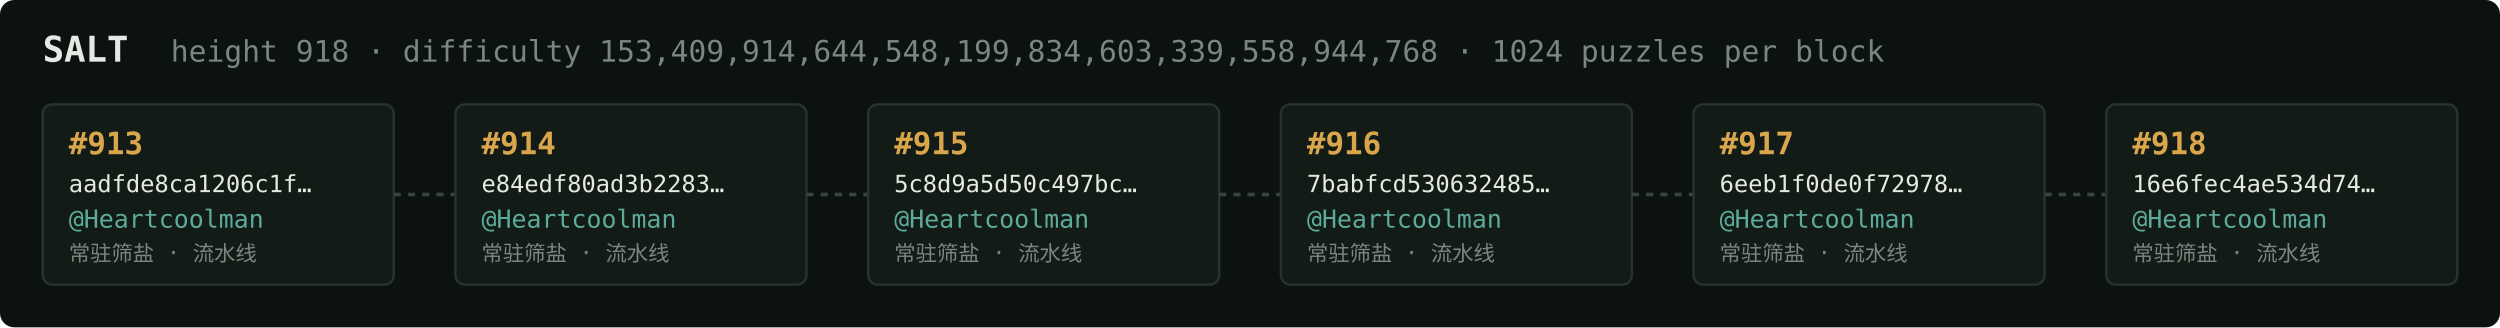
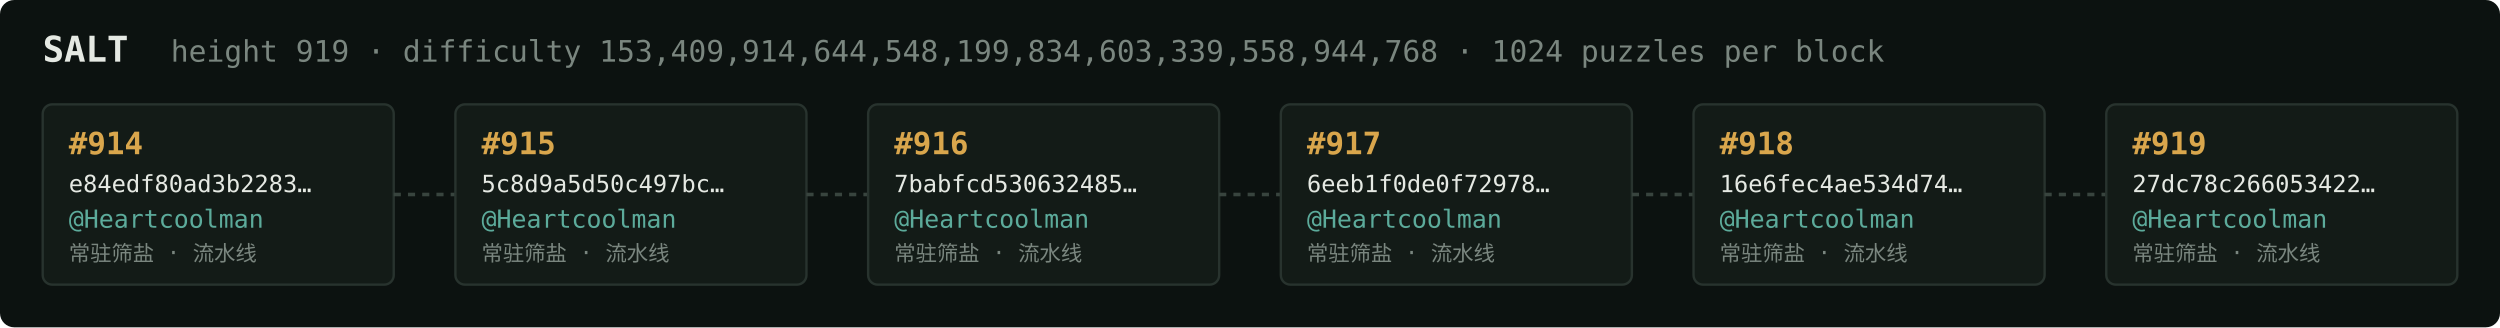
<svg xmlns="http://www.w3.org/2000/svg" width="1054" height="138" viewBox="0 0 1054 138" font-family="ui-monospace,SFMono-Regular,Menlo,monospace">
  <rect fill="#0c1210" width="1054" height="138" rx="6" />
  <text x="18" y="26" fill="#e5e9e3" font-size="15" font-weight="700">SALT</text>
-   <text x="72" y="26" fill="#7a867f" font-size="12.5">height 918 · difficulty 153,409,914,644,548,199,834,603,339,558,944,768 · 1024 puzzles per block</text>
+   <text x="72" y="26" fill="#7a867f" font-size="12.5">height 919 · difficulty 153,409,914,644,548,199,834,603,339,558,944,768 · 1024 puzzles per block</text>
  <rect x="18" y="44" width="148" height="76" rx="4" fill="#131b17" stroke="#28332e" stroke-width="1" />
-   <text x="29" y="65" fill="#d9a64c" font-size="13" font-weight="700">#913</text>
-   <text x="29" y="81" fill="#e5e9e3" font-size="10">aadfde8ca1206c1f…</text>
+   <text x="29" y="65" fill="#d9a64c" font-size="13" font-weight="700">#914</text>
+   <text x="29" y="81" fill="#e5e9e3" font-size="10">e84edf80ad3b2283…</text>
  <text x="29" y="96" fill="#5cab9b" font-size="10.5">@Heartcoolman</text>
  <text x="29" y="110" fill="#7a867f" font-size="9">常驻筛盐 · 流水线</text>
  <line x1="166" y1="82.0" x2="192" y2="82.0" stroke="#38443e" stroke-width="1.5" stroke-dasharray="3 3" />
  <rect x="192" y="44" width="148" height="76" rx="4" fill="#131b17" stroke="#28332e" stroke-width="1" />
-   <text x="203" y="65" fill="#d9a64c" font-size="13" font-weight="700">#914</text>
-   <text x="203" y="81" fill="#e5e9e3" font-size="10">e84edf80ad3b2283…</text>
+   <text x="203" y="65" fill="#d9a64c" font-size="13" font-weight="700">#915</text>
+   <text x="203" y="81" fill="#e5e9e3" font-size="10">5c8d9a5d50c497bc…</text>
  <text x="203" y="96" fill="#5cab9b" font-size="10.5">@Heartcoolman</text>
  <text x="203" y="110" fill="#7a867f" font-size="9">常驻筛盐 · 流水线</text>
  <line x1="340" y1="82.0" x2="366" y2="82.0" stroke="#38443e" stroke-width="1.5" stroke-dasharray="3 3" />
  <rect x="366" y="44" width="148" height="76" rx="4" fill="#131b17" stroke="#28332e" stroke-width="1" />
-   <text x="377" y="65" fill="#d9a64c" font-size="13" font-weight="700">#915</text>
-   <text x="377" y="81" fill="#e5e9e3" font-size="10">5c8d9a5d50c497bc…</text>
+   <text x="377" y="65" fill="#d9a64c" font-size="13" font-weight="700">#916</text>
+   <text x="377" y="81" fill="#e5e9e3" font-size="10">7babfcd530632485…</text>
  <text x="377" y="96" fill="#5cab9b" font-size="10.5">@Heartcoolman</text>
  <text x="377" y="110" fill="#7a867f" font-size="9">常驻筛盐 · 流水线</text>
  <line x1="514" y1="82.0" x2="540" y2="82.0" stroke="#38443e" stroke-width="1.5" stroke-dasharray="3 3" />
  <rect x="540" y="44" width="148" height="76" rx="4" fill="#131b17" stroke="#28332e" stroke-width="1" />
-   <text x="551" y="65" fill="#d9a64c" font-size="13" font-weight="700">#916</text>
-   <text x="551" y="81" fill="#e5e9e3" font-size="10">7babfcd530632485…</text>
+   <text x="551" y="65" fill="#d9a64c" font-size="13" font-weight="700">#917</text>
+   <text x="551" y="81" fill="#e5e9e3" font-size="10">6eeb1f0de0f72978…</text>
  <text x="551" y="96" fill="#5cab9b" font-size="10.5">@Heartcoolman</text>
  <text x="551" y="110" fill="#7a867f" font-size="9">常驻筛盐 · 流水线</text>
  <line x1="688" y1="82.0" x2="714" y2="82.0" stroke="#38443e" stroke-width="1.5" stroke-dasharray="3 3" />
  <rect x="714" y="44" width="148" height="76" rx="4" fill="#131b17" stroke="#28332e" stroke-width="1" />
-   <text x="725" y="65" fill="#d9a64c" font-size="13" font-weight="700">#917</text>
-   <text x="725" y="81" fill="#e5e9e3" font-size="10">6eeb1f0de0f72978…</text>
+   <text x="725" y="65" fill="#d9a64c" font-size="13" font-weight="700">#918</text>
+   <text x="725" y="81" fill="#e5e9e3" font-size="10">16e6fec4ae534d74…</text>
  <text x="725" y="96" fill="#5cab9b" font-size="10.5">@Heartcoolman</text>
  <text x="725" y="110" fill="#7a867f" font-size="9">常驻筛盐 · 流水线</text>
  <line x1="862" y1="82.0" x2="888" y2="82.0" stroke="#38443e" stroke-width="1.5" stroke-dasharray="3 3" />
  <rect x="888" y="44" width="148" height="76" rx="4" fill="#131b17" stroke="#28332e" stroke-width="1" />
-   <text x="899" y="65" fill="#d9a64c" font-size="13" font-weight="700">#918</text>
-   <text x="899" y="81" fill="#e5e9e3" font-size="10">16e6fec4ae534d74…</text>
+   <text x="899" y="65" fill="#d9a64c" font-size="13" font-weight="700">#919</text>
+   <text x="899" y="81" fill="#e5e9e3" font-size="10">27dc78c266053422…</text>
  <text x="899" y="96" fill="#5cab9b" font-size="10.5">@Heartcoolman</text>
  <text x="899" y="110" fill="#7a867f" font-size="9">常驻筛盐 · 流水线</text>
</svg>
